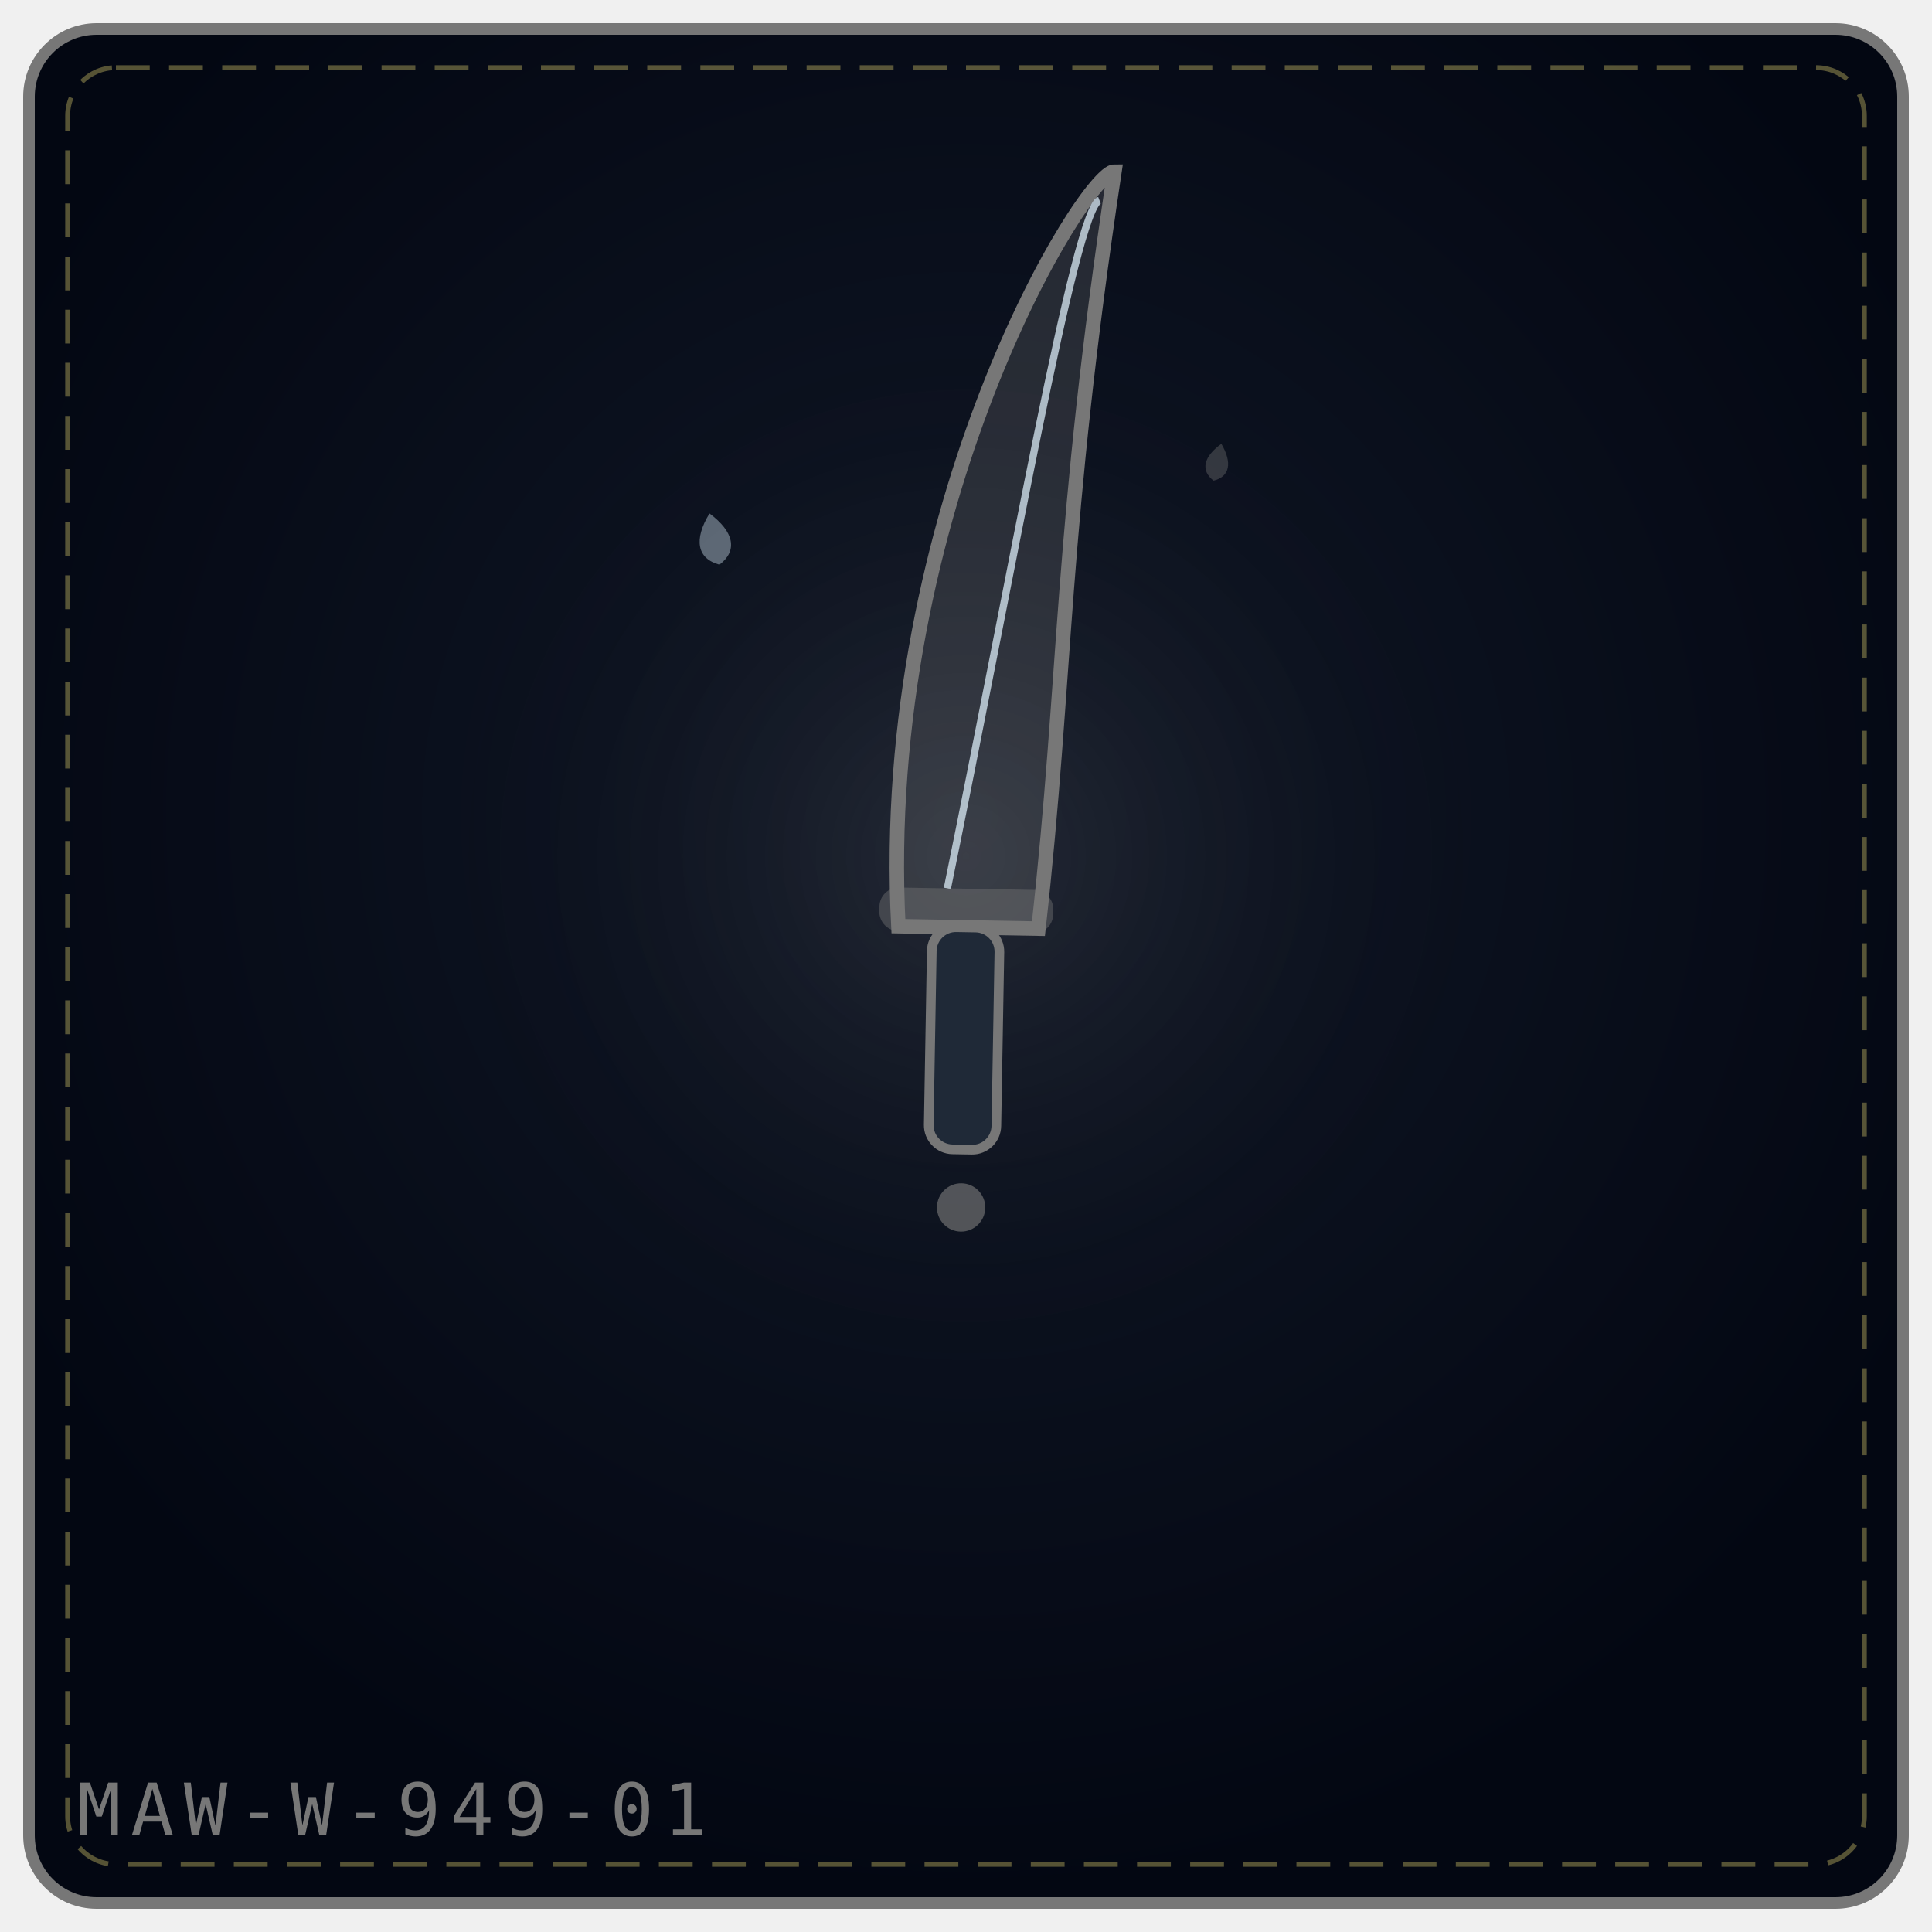
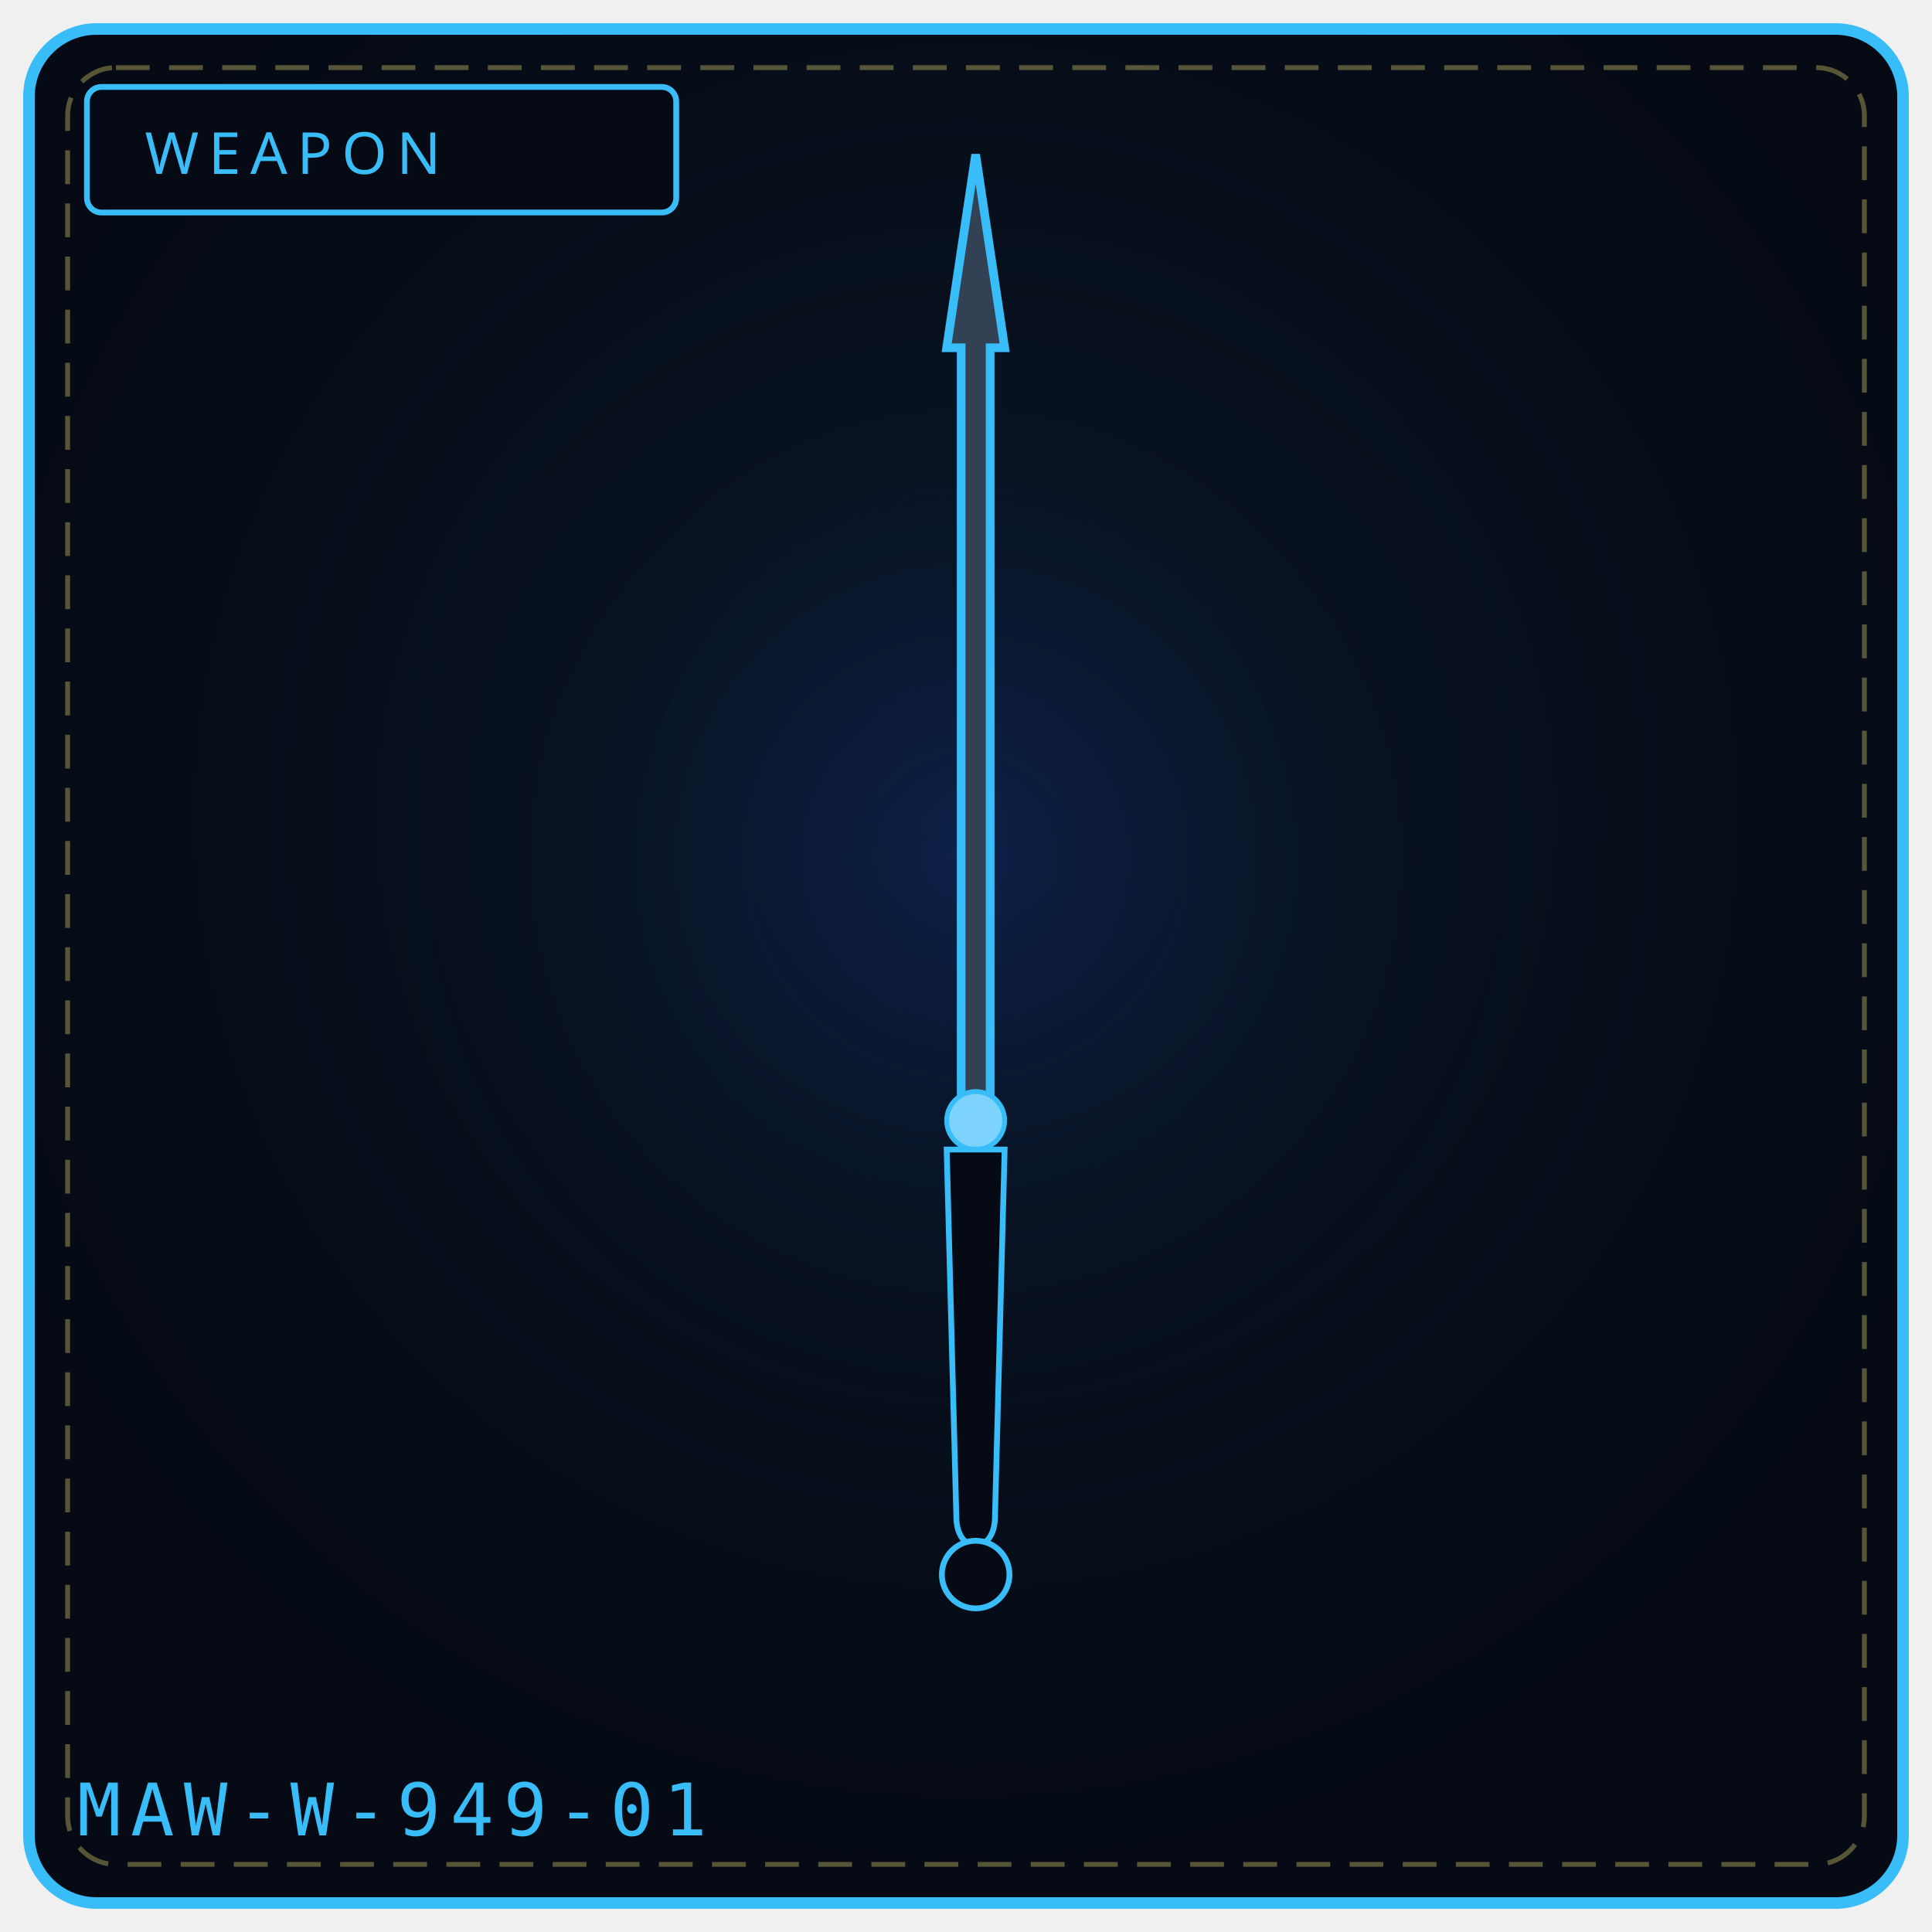
- <svg xmlns="http://www.w3.org/2000/svg" viewBox="0 0 400 400" width="100%" height="100%" role="img" aria-label="THE FOURFOLD FANG">
+ <svg xmlns="http://www.w3.org/2000/svg" viewBox="0 0 400 400" width="100%" height="100%" role="img" aria-label="WEAPON 949">
  <defs>
-     <radialGradient id="bgd9b824" cx="50%" cy="42%" r="58%">
-       <stop offset="0%" stop-color="#111827" />
-       <stop offset="100%" stop-color="#030712" />
+     <radialGradient id="bg949" cx="50%" cy="42%" r="58%">
+       <stop offset="0%" stop-color="#0a1626" />
+       <stop offset="100%" stop-color="#050a14" />
    </radialGradient>
-     <radialGradient id="gld9b824" cx="50%" cy="46%" r="42%">
-       <stop offset="0%" stop-color="#777777" stop-opacity=".2" />
+     <radialGradient id="gl949" cx="50%" cy="46%" r="50%">
+       <stop offset="0%" stop-color="#1d4ed8" stop-opacity=".20" />
      <stop offset="100%" stop-color="#000" stop-opacity="0" />
    </radialGradient>
  </defs>
-   <rect x="6" y="6" width="388" height="388" rx="14" fill="url(#bgd9b824)" stroke="#777777" stroke-width="2.4" />
+   <rect x="6" y="6" width="388" height="388" rx="14" fill="url(#bg949)" stroke="#38bdf8" stroke-width="2.4" />
  <rect x="14" y="14" width="372" height="372" rx="10" fill="none" stroke="#f1df76" stroke-width="1" stroke-dasharray="7 4" opacity=".35" />
-   <circle cx="200" cy="188" r="134" fill="url(#gld9b824)" />
-   <g transform="rotate(1 200.0 192.0)">
-     <path d="M186.0 192.0 C180.0 105.65, 222.0 35.0 228.0 35.0 C218.0 110.36, 220.0 138.62, 215.0 192.0 Z" fill="#777777" fill-opacity=".26" stroke="#777777" stroke-width="3" />
-     <path d="M196.0 184.0 C208.0 119.78, 220.0 43.0 225.0 41.0" fill="none" stroke="#e0f2fe" stroke-width="1.5" opacity=".72" />
-     <rect x="182.0" y="184.0" width="36" height="9" rx="4" fill="#777777" fill-opacity=".42" />
-     <rect x="193.0" y="192.0" width="14" height="46.0" rx="5" fill="#1f2937" stroke="#777777" stroke-width="2" />
-     <circle cx="200.0" cy="250.0" r="5" fill="#777777" fill-opacity=".65" />
-   </g>
-   <g transform="rotate(-11 148.0 112.0)" opacity=".9">
-     <path d="M148.0 106.2 C152.3 110.9, 152.3 114.9, 148.0 117.0 C143.7 114.9, 143.7 110.9, 148.0 106.2 Z" fill="#e0f2fe" opacity=".42" />
-   </g>
-   <g transform="rotate(12 252.0 96.0)" opacity=".9">
-     <path d="M252.0 91.8 C255.1 95.2, 255.1 98.1, 252.0 99.6 C248.9 98.1, 248.9 95.2, 252.0 91.8 Z" fill="#777777" opacity=".42" />
-   </g>
-   <text x="16" y="380" font-family="monospace" font-size="15" letter-spacing="2" fill="#777777">MAW-W-949-01</text>
+   <circle cx="200" cy="188" r="132" fill="url(#gl949)" />
+   <rect x="18" y="18" width="122" height="26" rx="3" fill="#050a14" stroke="#38bdf8" stroke-width="1.2" />
+   <text x="30" y="36" fill="#38bdf8" font-family="Impact, Arial Black, sans-serif" font-size="12" letter-spacing="2">WEAPON</text>
+   <path d="M202 32 L 208 72 L 205 72 L 205 232 L 199 232 L 199 72 L 196 72 Z" fill="#334155" stroke="#38bdf8" stroke-width="1.8" />
+   <circle cx="202" cy="232" r="6" fill="#7dd3fc" stroke="#38bdf8" stroke-width="1" />
+   <path d="M196 238 L 208 238 L 206 314 C 206 322, 198 322, 198 314 Z" fill="#050a14" stroke="#38bdf8" stroke-width="1.2" />
+   <circle cx="202" cy="326" r="7" fill="#050a14" stroke="#38bdf8" stroke-width="1.2" />
+   <text x="16" y="380" font-family="monospace" font-size="15" letter-spacing="2" fill="#38bdf8">MAW-W-949-01</text>
+   <rect x="149" y="329" width="5" height="5" fill="#fff" opacity=".0" />
+   <circle cx="129" cy="345" r="2" fill="#000" opacity=".0" />
</svg>
